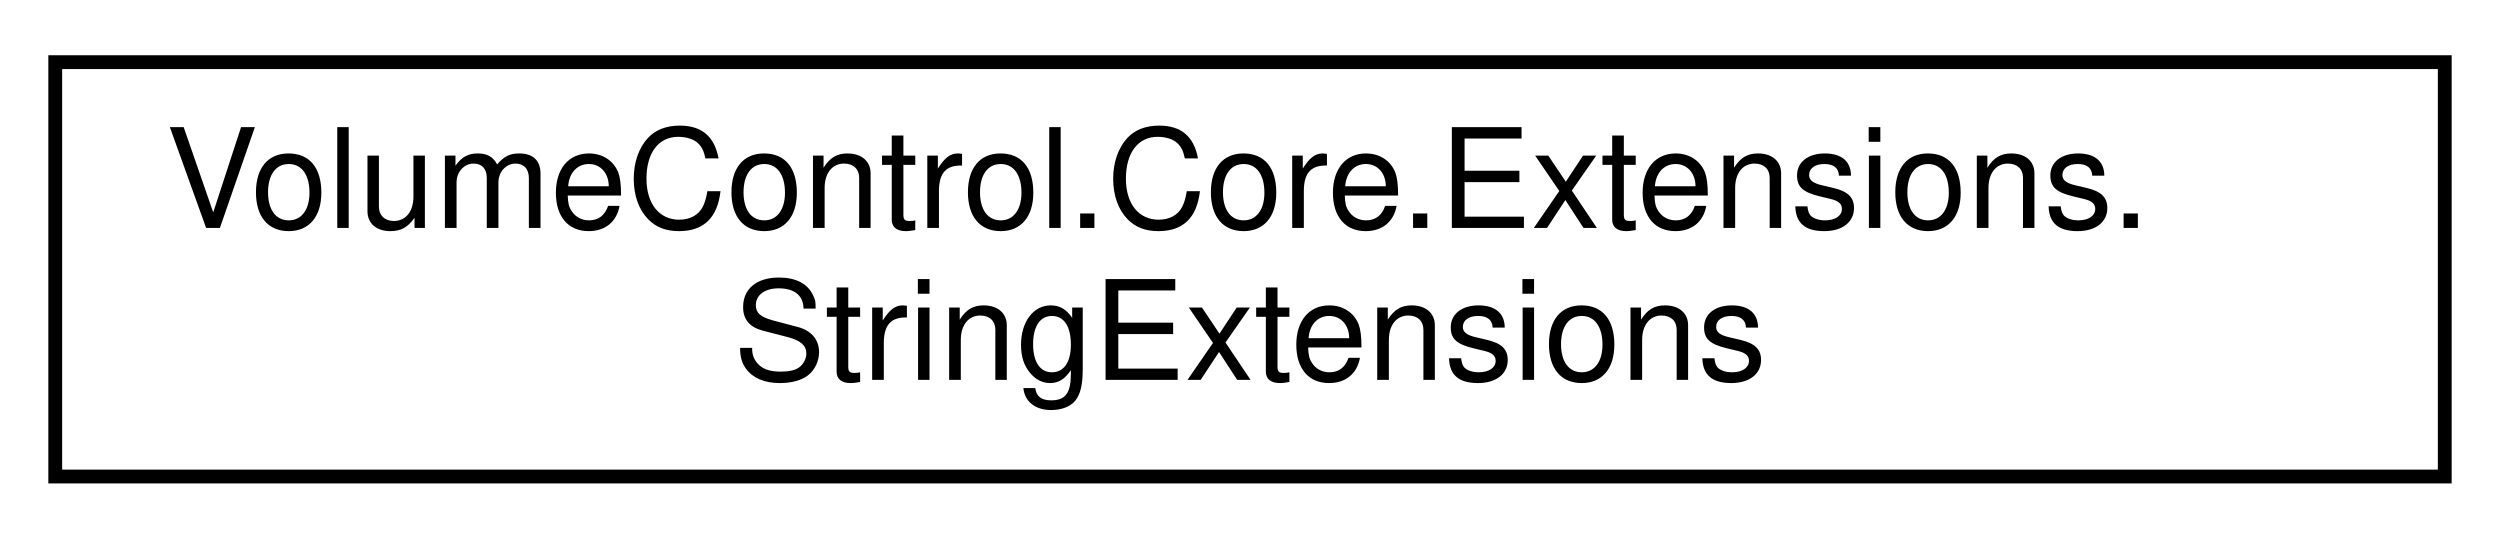
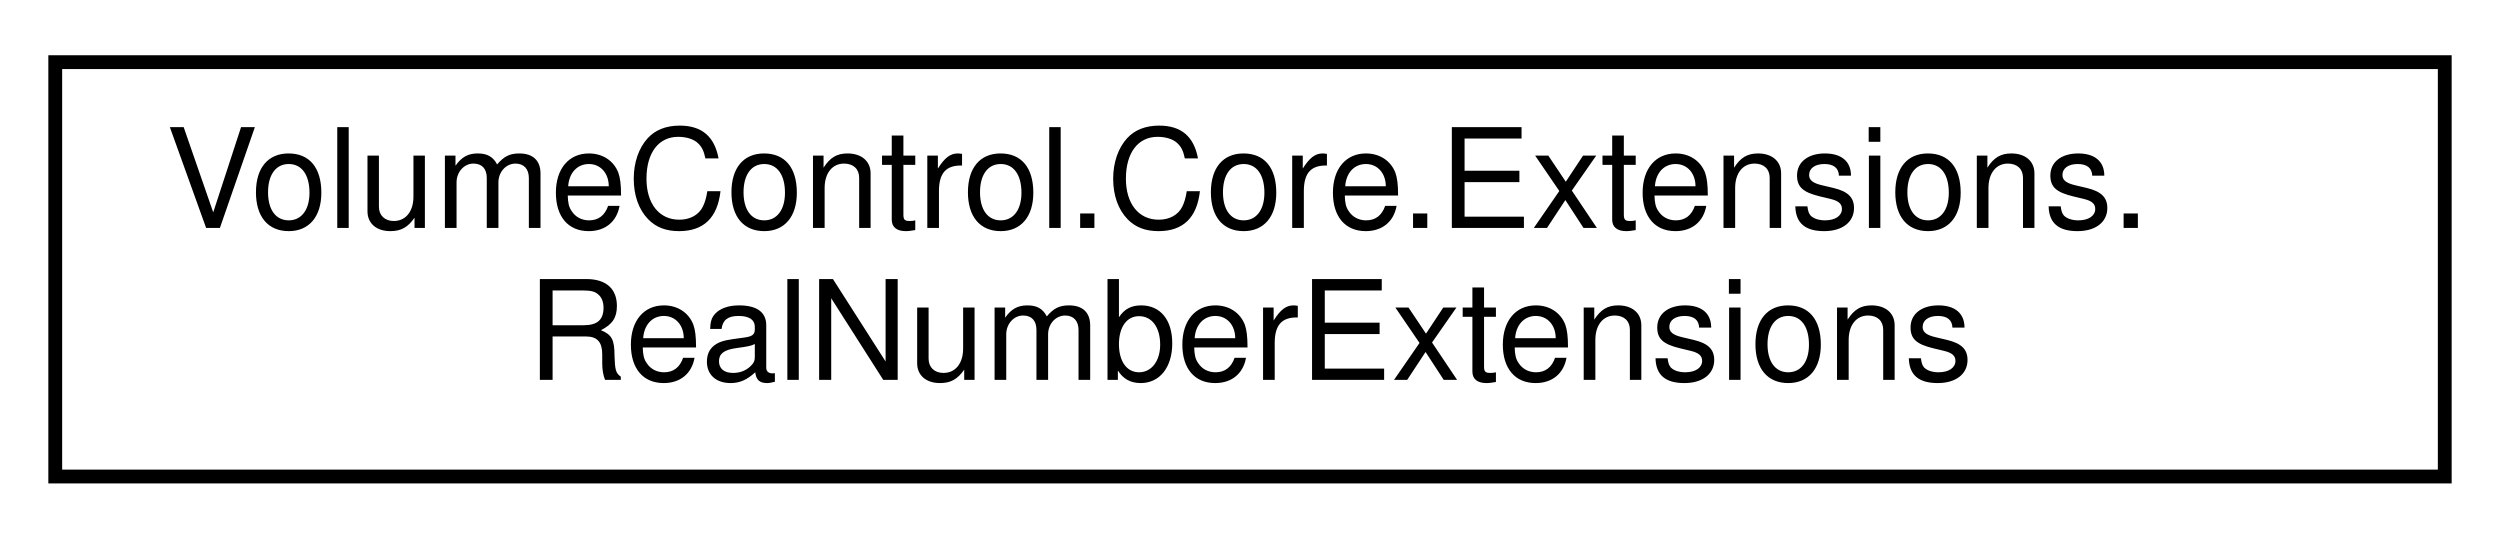
<svg xmlns="http://www.w3.org/2000/svg" xmlns:xlink="http://www.w3.org/1999/xlink" width="181pt" height="39pt" viewBox="0.00 0.00 181.00 39.00">
  <g id="graph0" class="graph" transform="scale(1 1) rotate(0) translate(4 35)">
    <g id="node1" class="node">
      <g id="a_node1">
-         <a xlink:href="class_volume_control_1_1_core_1_1_extensions_1_1_string_extensions.html" target="_top" xlink:title="Extensions for string types.">
+         <a xlink:href="class_volume_control_1_1_core_1_1_extensions_1_1_real_number_extensions.html" target="_top" xlink:title="Extensions for floating-point number types.">
          <polygon fill="none" stroke="black" points="0,-0.5 0,-30.5 173,-30.5 173,-0.5 0,-0.5" />
          <text text-anchor="start" x="8" y="-18.5" font-family="Helvetica,sans-Serif" font-size="10.00">VolumeControl.Core.Extensions.</text>
-           <text text-anchor="middle" x="86.5" y="-7.5" font-family="Helvetica,sans-Serif" font-size="10.00">StringExtensions</text>
+           <text text-anchor="middle" x="86.5" y="-7.5" font-family="Helvetica,sans-Serif" font-size="10.00">RealNumberExtensions</text>
        </a>
      </g>
    </g>
  </g>
</svg>
